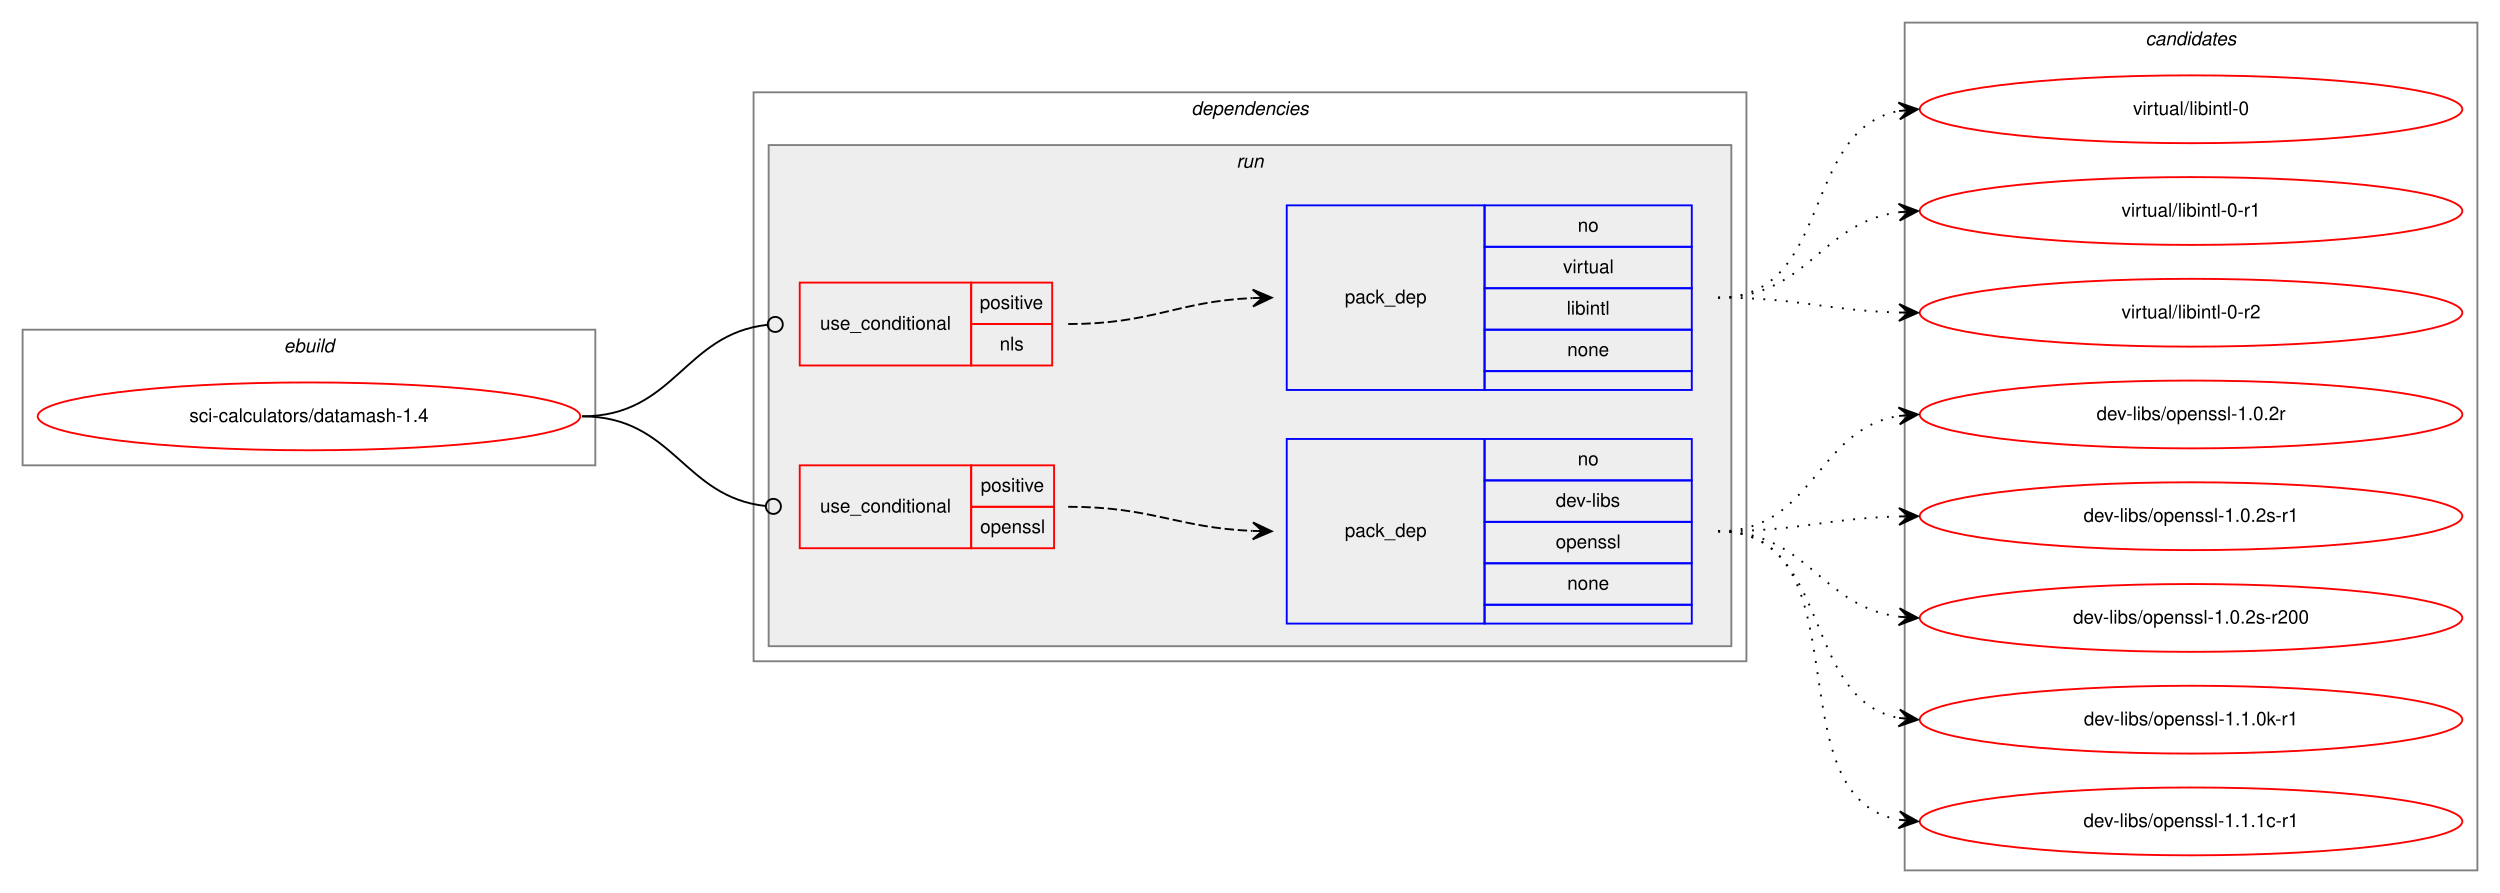
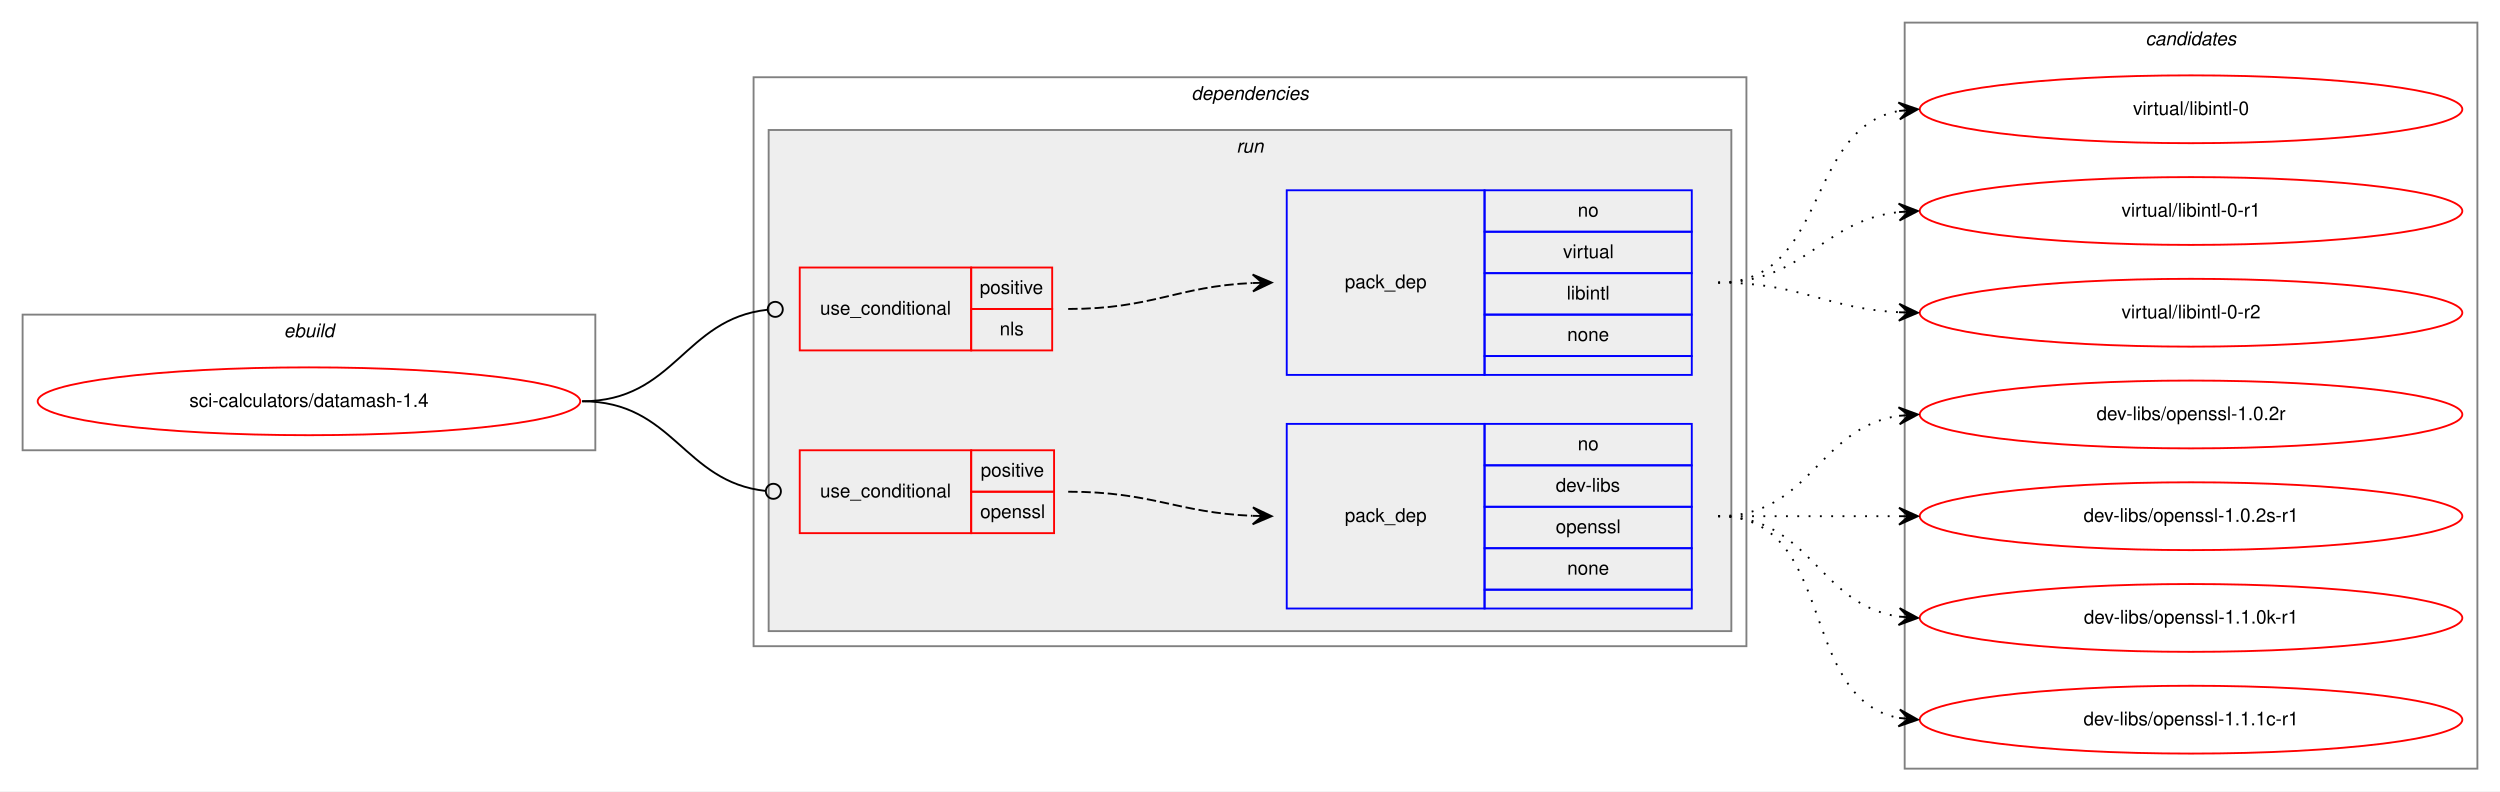
- <svg xmlns="http://www.w3.org/2000/svg" xmlns:xlink="http://www.w3.org/1999/xlink" width="1327pt" height="474pt" viewBox="0.00 0.00 1327.00 474.00">
-   <g id="graph0" class="graph" transform="scale(1 1) rotate(0) translate(4 470)">
-     <polygon fill="white" stroke="transparent" points="-4,4 -4,-470 1323,-470 1323,4 -4,4" />
+ <svg xmlns="http://www.w3.org/2000/svg" xmlns:xlink="http://www.w3.org/1999/xlink" width="1327pt" height="420pt" viewBox="0.00 0.00 1327.00 420.00">
+   <g id="graph0" class="graph" transform="scale(1 1) rotate(0) translate(4 416)">
+     <polygon fill="white" stroke="transparent" points="-4,4 -4,-416 1323,-416 1323,4 -4,4" />
    <g id="clust1" class="cluster">
-       <polygon fill="none" stroke="gray" points="8,-223 8,-295 312,-295 312,-223 8,-223" />
-       <text text-anchor="start" x="146.66" y="-283" font-family="Helvetica,sans-Serif" font-style="italic" font-size="10.00">ebuild</text>
+       <polygon fill="none" stroke="gray" points="8,-177 8,-249 312,-249 312,-177 8,-177" />
+       <text text-anchor="start" x="146.66" y="-237" font-family="Helvetica,sans-Serif" font-style="italic" font-size="10.00">ebuild</text>
    </g>
    <g id="clust2" class="cluster">
-       <polygon fill="none" stroke="gray" points="396,-119 396,-421 923,-421 923,-119 396,-119" />
-       <text text-anchor="start" x="628.38" y="-409" font-family="Helvetica,sans-Serif" font-style="italic" font-size="10.00">dependencies</text>
+       <polygon fill="none" stroke="gray" points="396,-73 396,-375 923,-375 923,-73 396,-73" />
+       <text text-anchor="start" x="628.38" y="-363" font-family="Helvetica,sans-Serif" font-style="italic" font-size="10.00">dependencies</text>
    </g>
    <g id="clust5" class="cluster">
-       <polygon fill="#eeeeee" stroke="gray" points="404,-127 404,-393 915,-393 915,-127 404,-127" />
-       <text text-anchor="start" x="652.28" y="-381" font-family="Helvetica,sans-Serif" font-style="italic" font-size="10.00">run</text>
+       <polygon fill="#eeeeee" stroke="gray" points="404,-81 404,-347 915,-347 915,-81 404,-81" />
+       <text text-anchor="start" x="652.28" y="-335" font-family="Helvetica,sans-Serif" font-style="italic" font-size="10.00">run</text>
    </g>
    <g id="clust10" class="cluster">
-       <polygon fill="none" stroke="gray" points="1007,-8 1007,-458 1311,-458 1311,-8 1007,-8" />
-       <text text-anchor="start" x="1134.82" y="-446" font-family="Helvetica,sans-Serif" font-style="italic" font-size="10.00">candidates</text>
+       <polygon fill="none" stroke="gray" points="1007,-8 1007,-404 1311,-404 1311,-8 1007,-8" />
+       <text text-anchor="start" x="1134.82" y="-392" font-family="Helvetica,sans-Serif" font-style="italic" font-size="10.00">candidates</text>
    </g>
    <g id="node1" class="node">
      <g id="a_node1">
        <a xlink:href="../sci-calculators/datamash-1.4.svg" xlink:title="sci-calculators/datamash-1.4">
-           <ellipse fill="none" stroke="red" cx="160" cy="-249" rx="144" ry="18" />
-           <text text-anchor="middle" x="160" y="-246" font-family="Helvetica,sans-Serif" font-size="10.00">sci-calculators/datamash-1.4</text>
+           <ellipse fill="none" stroke="red" cx="160" cy="-203" rx="144" ry="18" />
+           <text text-anchor="middle" x="160" y="-200" font-family="Helvetica,sans-Serif" font-size="10.00">sci-calculators/datamash-1.4</text>
        </a>
      </g>
    </g>
    <g id="node2" class="node">
-       <polygon fill="none" stroke="red" points="420.5,-276 420.5,-320 511.5,-320 511.5,-276 420.5,-276" />
-       <text text-anchor="start" x="431.27" y="-295" font-family="Helvetica,sans-Serif" font-size="10.00">use_conditional</text>
-       <polygon fill="none" stroke="red" points="511.5,-298 511.5,-320 554.5,-320 554.5,-298 511.5,-298" />
-       <text text-anchor="start" x="516.05" y="-306" font-family="Helvetica,sans-Serif" font-size="10.00">positive</text>
-       <polygon fill="none" stroke="red" points="511.5,-276 511.5,-298 554.5,-298 554.5,-276 511.5,-276" />
-       <text text-anchor="start" x="526.61" y="-284" font-family="Helvetica,sans-Serif" font-size="10.00">nls</text>
+       <polygon fill="none" stroke="red" points="420.5,-230 420.5,-274 511.5,-274 511.5,-230 420.5,-230" />
+       <text text-anchor="start" x="431.27" y="-249" font-family="Helvetica,sans-Serif" font-size="10.00">use_conditional</text>
+       <polygon fill="none" stroke="red" points="511.5,-252 511.5,-274 554.5,-274 554.5,-252 511.5,-252" />
+       <text text-anchor="start" x="516.05" y="-260" font-family="Helvetica,sans-Serif" font-size="10.00">positive</text>
+       <polygon fill="none" stroke="red" points="511.5,-230 511.5,-252 554.5,-252 554.5,-230 511.5,-230" />
+       <text text-anchor="start" x="526.61" y="-238" font-family="Helvetica,sans-Serif" font-size="10.00">nls</text>
    </g>
    <g id="edge2" class="edge">
-       <path fill="none" stroke="black" d="M305,-249C354.25,-249 359,-292.79 403.38,-297.58" />
-       <ellipse fill="none" stroke="black" cx="407.51" cy="-297.79" rx="4" ry="4" />
+       <path fill="none" stroke="black" d="M305,-203C354.25,-203 359,-246.79 403.38,-251.58" />
+       <ellipse fill="none" stroke="black" cx="407.51" cy="-251.79" rx="4" ry="4" />
    </g>
    <g id="node4" class="node">
-       <polygon fill="none" stroke="red" points="420.5,-179 420.5,-223 511.5,-223 511.5,-179 420.5,-179" />
-       <text text-anchor="start" x="431.27" y="-198" font-family="Helvetica,sans-Serif" font-size="10.00">use_conditional</text>
-       <polygon fill="none" stroke="red" points="511.5,-201 511.5,-223 555.5,-223 555.5,-201 511.5,-201" />
-       <text text-anchor="start" x="516.55" y="-209" font-family="Helvetica,sans-Serif" font-size="10.00">positive</text>
-       <polygon fill="none" stroke="red" points="511.5,-179 511.5,-201 555.5,-201 555.5,-179 511.5,-179" />
-       <text text-anchor="start" x="516.27" y="-187" font-family="Helvetica,sans-Serif" font-size="10.00">openssl</text>
+       <polygon fill="none" stroke="red" points="420.5,-133 420.5,-177 511.5,-177 511.5,-133 420.5,-133" />
+       <text text-anchor="start" x="431.27" y="-152" font-family="Helvetica,sans-Serif" font-size="10.00">use_conditional</text>
+       <polygon fill="none" stroke="red" points="511.5,-155 511.5,-177 555.5,-177 555.5,-155 511.5,-155" />
+       <text text-anchor="start" x="516.55" y="-163" font-family="Helvetica,sans-Serif" font-size="10.00">positive</text>
+       <polygon fill="none" stroke="red" points="511.5,-133 511.5,-155 555.5,-155 555.5,-133 511.5,-133" />
+       <text text-anchor="start" x="516.27" y="-141" font-family="Helvetica,sans-Serif" font-size="10.00">openssl</text>
    </g>
    <g id="edge4" class="edge">
-       <path fill="none" stroke="black" d="M305,-249C353.7,-249 358.57,-206.11 402.47,-201.41" />
-       <ellipse fill="none" stroke="black" cx="406.51" cy="-201.21" rx="4" ry="4" />
+       <path fill="none" stroke="black" d="M305,-203C353.7,-203 358.57,-160.11 402.47,-155.41" />
+       <ellipse fill="none" stroke="black" cx="406.51" cy="-155.21" rx="4" ry="4" />
    </g>
    <g id="node3" class="node">
-       <polygon fill="none" stroke="blue" points="679,-263 679,-361 784,-361 784,-263 679,-263" />
-       <text text-anchor="start" x="709.82" y="-309" font-family="Helvetica,sans-Serif" font-size="10.00">pack_dep</text>
-       <polygon fill="none" stroke="blue" points="784,-339 784,-361 894,-361 894,-339 784,-339" />
-       <text text-anchor="start" x="833.44" y="-347" font-family="Helvetica,sans-Serif" font-size="10.00">no</text>
-       <polygon fill="none" stroke="blue" points="784,-317 784,-339 894,-339 894,-317 784,-317" />
-       <text text-anchor="start" x="825.67" y="-325" font-family="Helvetica,sans-Serif" font-size="10.00">virtual</text>
-       <polygon fill="none" stroke="blue" points="784,-295 784,-317 894,-317 894,-295 784,-295" />
-       <text text-anchor="start" x="827.61" y="-303" font-family="Helvetica,sans-Serif" font-size="10.00">libintl</text>
-       <polygon fill="none" stroke="blue" points="784,-273 784,-295 894,-295 894,-273 784,-273" />
-       <text text-anchor="start" x="827.88" y="-281" font-family="Helvetica,sans-Serif" font-size="10.00">none</text>
-       <polygon fill="none" stroke="blue" points="784,-263 784,-273 894,-273 894,-263 784,-263" />
+       <polygon fill="none" stroke="blue" points="679,-217 679,-315 784,-315 784,-217 679,-217" />
+       <text text-anchor="start" x="709.82" y="-263" font-family="Helvetica,sans-Serif" font-size="10.00">pack_dep</text>
+       <polygon fill="none" stroke="blue" points="784,-293 784,-315 894,-315 894,-293 784,-293" />
+       <text text-anchor="start" x="833.44" y="-301" font-family="Helvetica,sans-Serif" font-size="10.00">no</text>
+       <polygon fill="none" stroke="blue" points="784,-271 784,-293 894,-293 894,-271 784,-271" />
+       <text text-anchor="start" x="825.67" y="-279" font-family="Helvetica,sans-Serif" font-size="10.00">virtual</text>
+       <polygon fill="none" stroke="blue" points="784,-249 784,-271 894,-271 894,-249 784,-249" />
+       <text text-anchor="start" x="827.61" y="-257" font-family="Helvetica,sans-Serif" font-size="10.00">libintl</text>
+       <polygon fill="none" stroke="blue" points="784,-227 784,-249 894,-249 894,-227 784,-227" />
+       <text text-anchor="start" x="827.88" y="-235" font-family="Helvetica,sans-Serif" font-size="10.00">none</text>
+       <polygon fill="none" stroke="blue" points="784,-217 784,-227 894,-227 894,-217 784,-217" />
    </g>
    <g id="edge1" class="edge">
-       <path fill="none" stroke="black" stroke-dasharray="5,2" d="M563,-298C607.81,-298 620.73,-310 660.81,-311.78" />
-       <polygon fill="black" stroke="black" points="671,-312 660.91,-316.28 666,-311.89 661,-311.78 661,-311.78 661,-311.78 666,-311.89 661.1,-307.29 671,-312 671,-312" />
+       <path fill="none" stroke="black" stroke-dasharray="5,2" d="M563,-252C607.81,-252 620.73,-264 660.81,-265.78" />
+       <polygon fill="black" stroke="black" points="671,-266 660.91,-270.28 666,-265.89 661,-265.78 661,-265.78 661,-265.78 666,-265.89 661.1,-261.29 671,-266 671,-266" />
    </g>
    <g id="node6" class="node">
      <g id="a_node6">
        <a xlink:href="../virtual/libintl-0.svg" xlink:title="virtual/libintl-0">
-           <ellipse fill="none" stroke="red" cx="1159" cy="-412" rx="144" ry="18" />
-           <text text-anchor="middle" x="1159" y="-409" font-family="Helvetica,sans-Serif" font-size="10.00">virtual/libintl-0</text>
+           <ellipse fill="none" stroke="red" cx="1159" cy="-358" rx="144" ry="18" />
+           <text text-anchor="middle" x="1159" y="-355" font-family="Helvetica,sans-Serif" font-size="10.00">virtual/libintl-0</text>
        </a>
      </g>
    </g>
    <g id="edge5" class="edge">
-       <path fill="none" stroke="black" stroke-dasharray="1,5" d="M908,-312C969.1,-312 951.62,-400.99 1003.81,-411.07" />
-       <polygon fill="black" stroke="black" points="1014,-412 1003.63,-415.58 1009.02,-411.55 1004.04,-411.09 1004.04,-411.09 1004.04,-411.09 1009.02,-411.55 1004.45,-406.61 1014,-412 1014,-412" />
+       <path fill="none" stroke="black" stroke-dasharray="1,5" d="M908,-266C966.73,-266 953.54,-347.53 1003.84,-357.09" />
+       <polygon fill="black" stroke="black" points="1014,-358 1003.64,-361.59 1009.02,-357.55 1004.04,-357.11 1004.04,-357.11 1004.04,-357.11 1009.02,-357.55 1004.44,-352.63 1014,-358 1014,-358" />
    </g>
    <g id="node7" class="node">
      <g id="a_node7">
        <a xlink:href="../virtual/libintl-0-r1.svg" xlink:title="virtual/libintl-0-r1">
-           <ellipse fill="none" stroke="red" cx="1159" cy="-358" rx="144" ry="18" />
-           <text text-anchor="middle" x="1159" y="-355" font-family="Helvetica,sans-Serif" font-size="10.00">virtual/libintl-0-r1</text>
+           <ellipse fill="none" stroke="red" cx="1159" cy="-304" rx="144" ry="18" />
+           <text text-anchor="middle" x="1159" y="-301" font-family="Helvetica,sans-Serif" font-size="10.00">virtual/libintl-0-r1</text>
        </a>
      </g>
    </g>
    <g id="edge6" class="edge">
-       <path fill="none" stroke="black" stroke-dasharray="1,5" d="M908,-312C955.74,-312 961.94,-351.76 1003.85,-357.35" />
-       <polygon fill="black" stroke="black" points="1014,-358 1003.73,-361.85 1009.01,-357.68 1004.02,-357.36 1004.02,-357.36 1004.02,-357.36 1009.01,-357.68 1004.31,-352.87 1014,-358 1014,-358" />
+       <path fill="none" stroke="black" stroke-dasharray="1,5" d="M908,-266C954.43,-266 962.87,-298.71 1003.81,-303.43" />
+       <polygon fill="black" stroke="black" points="1014,-304 1003.77,-307.94 1009.01,-303.72 1004.02,-303.44 1004.02,-303.44 1004.02,-303.44 1009.01,-303.72 1004.27,-298.95 1014,-304 1014,-304" />
    </g>
    <g id="node8" class="node">
      <g id="a_node8">
        <a xlink:href="../virtual/libintl-0-r2.svg" xlink:title="virtual/libintl-0-r2">
-           <ellipse fill="none" stroke="red" cx="1159" cy="-304" rx="144" ry="18" />
-           <text text-anchor="middle" x="1159" y="-301" font-family="Helvetica,sans-Serif" font-size="10.00">virtual/libintl-0-r2</text>
+           <ellipse fill="none" stroke="red" cx="1159" cy="-250" rx="144" ry="18" />
+           <text text-anchor="middle" x="1159" y="-247" font-family="Helvetica,sans-Serif" font-size="10.00">virtual/libintl-0-r2</text>
        </a>
      </g>
    </g>
    <g id="edge7" class="edge">
-       <path fill="none" stroke="black" stroke-dasharray="1,5" d="M908,-312C951.55,-312 964.74,-305.2 1003.55,-304.14" />
-       <polygon fill="black" stroke="black" points="1014,-304 1004.06,-308.63 1009,-304.07 1004,-304.13 1004,-304.13 1004,-304.13 1009,-304.07 1003.94,-299.63 1014,-304 1014,-304" />
+       <path fill="none" stroke="black" stroke-dasharray="1,5" d="M908,-266C952.11,-266 964.56,-252.29 1003.97,-250.25" />
+       <polygon fill="black" stroke="black" points="1014,-250 1004.12,-254.75 1009,-250.13 1004,-250.25 1004,-250.25 1004,-250.25 1009,-250.13 1003.89,-245.75 1014,-250 1014,-250" />
    </g>
    <g id="node5" class="node">
-       <polygon fill="none" stroke="blue" points="679,-139 679,-237 784,-237 784,-139 679,-139" />
-       <text text-anchor="start" x="709.82" y="-185" font-family="Helvetica,sans-Serif" font-size="10.00">pack_dep</text>
-       <polygon fill="none" stroke="blue" points="784,-215 784,-237 894,-237 894,-215 784,-215" />
-       <text text-anchor="start" x="833.44" y="-223" font-family="Helvetica,sans-Serif" font-size="10.00">no</text>
-       <polygon fill="none" stroke="blue" points="784,-193 784,-215 894,-215 894,-193 784,-193" />
-       <text text-anchor="start" x="821.78" y="-201" font-family="Helvetica,sans-Serif" font-size="10.00">dev-libs</text>
-       <polygon fill="none" stroke="blue" points="784,-171 784,-193 894,-193 894,-171 784,-171" />
-       <text text-anchor="start" x="821.77" y="-179" font-family="Helvetica,sans-Serif" font-size="10.00">openssl</text>
-       <polygon fill="none" stroke="blue" points="784,-149 784,-171 894,-171 894,-149 784,-149" />
-       <text text-anchor="start" x="827.88" y="-157" font-family="Helvetica,sans-Serif" font-size="10.00">none</text>
-       <polygon fill="none" stroke="blue" points="784,-139 784,-149 894,-149 894,-139 784,-139" />
+       <polygon fill="none" stroke="blue" points="679,-93 679,-191 784,-191 784,-93 679,-93" />
+       <text text-anchor="start" x="709.82" y="-139" font-family="Helvetica,sans-Serif" font-size="10.00">pack_dep</text>
+       <polygon fill="none" stroke="blue" points="784,-169 784,-191 894,-191 894,-169 784,-169" />
+       <text text-anchor="start" x="833.44" y="-177" font-family="Helvetica,sans-Serif" font-size="10.00">no</text>
+       <polygon fill="none" stroke="blue" points="784,-147 784,-169 894,-169 894,-147 784,-147" />
+       <text text-anchor="start" x="821.78" y="-155" font-family="Helvetica,sans-Serif" font-size="10.00">dev-libs</text>
+       <polygon fill="none" stroke="blue" points="784,-125 784,-147 894,-147 894,-125 784,-125" />
+       <text text-anchor="start" x="821.77" y="-133" font-family="Helvetica,sans-Serif" font-size="10.00">openssl</text>
+       <polygon fill="none" stroke="blue" points="784,-103 784,-125 894,-125 894,-103 784,-103" />
+       <text text-anchor="start" x="827.88" y="-111" font-family="Helvetica,sans-Serif" font-size="10.00">none</text>
+       <polygon fill="none" stroke="blue" points="784,-93 784,-103 894,-103 894,-93 784,-93" />
    </g>
    <g id="edge3" class="edge">
-       <path fill="none" stroke="black" stroke-dasharray="5,2" d="M563,-201C607.76,-201 620.77,-189.86 660.82,-188.2" />
-       <polygon fill="black" stroke="black" points="671,-188 661.09,-192.7 666,-188.1 661,-188.2 661,-188.2 661,-188.2 666,-188.1 660.91,-183.7 671,-188 671,-188" />
+       <path fill="none" stroke="black" stroke-dasharray="5,2" d="M563,-155C607.76,-155 620.77,-143.86 660.82,-142.2" />
+       <polygon fill="black" stroke="black" points="671,-142 661.09,-146.7 666,-142.1 661,-142.2 661,-142.2 661,-142.2 666,-142.1 660.91,-137.7 671,-142 671,-142" />
    </g>
    <g id="node9" class="node">
      <g id="a_node9">
        <a xlink:href="../dev-libs/openssl-1.0.2r.svg" xlink:title="dev-libs/openssl-1.0.2r">
-           <ellipse fill="none" stroke="red" cx="1159" cy="-250" rx="144" ry="18" />
-           <text text-anchor="middle" x="1159" y="-247" font-family="Helvetica,sans-Serif" font-size="10.00">dev-libs/openssl-1.0.2r</text>
+           <ellipse fill="none" stroke="red" cx="1159" cy="-196" rx="144" ry="18" />
+           <text text-anchor="middle" x="1159" y="-193" font-family="Helvetica,sans-Serif" font-size="10.00">dev-libs/openssl-1.0.2r</text>
        </a>
      </g>
    </g>
    <g id="edge8" class="edge">
-       <path fill="none" stroke="black" stroke-dasharray="1,5" d="M908,-188C958.95,-188 959.59,-242.04 1003.86,-249.22" />
-       <polygon fill="black" stroke="black" points="1014,-250 1003.68,-253.72 1009.01,-249.61 1004.03,-249.23 1004.03,-249.23 1004.03,-249.23 1009.01,-249.61 1004.38,-244.74 1014,-250 1014,-250" />
+       <path fill="none" stroke="black" stroke-dasharray="1,5" d="M908,-142C957.26,-142 960.85,-188.87 1003.86,-195.28" />
+       <polygon fill="black" stroke="black" points="1014,-196 1003.71,-199.78 1009.01,-195.64 1004.03,-195.29 1004.03,-195.29 1004.03,-195.29 1009.01,-195.64 1004.35,-190.8 1014,-196 1014,-196" />
    </g>
    <g id="node10" class="node">
      <g id="a_node10">
        <a xlink:href="../dev-libs/openssl-1.0.2s-r1.svg" xlink:title="dev-libs/openssl-1.0.2s-r1">
-           <ellipse fill="none" stroke="red" cx="1159" cy="-196" rx="144" ry="18" />
-           <text text-anchor="middle" x="1159" y="-193" font-family="Helvetica,sans-Serif" font-size="10.00">dev-libs/openssl-1.0.2s-r1</text>
+           <ellipse fill="none" stroke="red" cx="1159" cy="-142" rx="144" ry="18" />
+           <text text-anchor="middle" x="1159" y="-139" font-family="Helvetica,sans-Serif" font-size="10.00">dev-libs/openssl-1.0.2s-r1</text>
        </a>
      </g>
    </g>
    <g id="edge9" class="edge">
-       <path fill="none" stroke="black" stroke-dasharray="1,5" d="M908,-188C951.55,-188 964.74,-194.8 1003.55,-195.86" />
-       <polygon fill="black" stroke="black" points="1014,-196 1003.94,-200.37 1009,-195.93 1004,-195.87 1004,-195.87 1004,-195.87 1009,-195.93 1004.06,-191.37 1014,-196 1014,-196" />
+       <path fill="none" stroke="black" stroke-dasharray="1,5" d="M908,-142C951.43,-142 964.83,-142 1003.57,-142" />
+       <polygon fill="black" stroke="black" points="1014,-142 1004,-146.5 1009,-142 1004,-142 1004,-142 1004,-142 1009,-142 1004,-137.5 1014,-142 1014,-142" />
    </g>
    <g id="node11" class="node">
      <g id="a_node11">
-         <a xlink:href="../dev-libs/openssl-1.0.2s-r200.svg" xlink:title="dev-libs/openssl-1.0.2s-r200">
-           <ellipse fill="none" stroke="red" cx="1159" cy="-142" rx="144" ry="18" />
-           <text text-anchor="middle" x="1159" y="-139" font-family="Helvetica,sans-Serif" font-size="10.00">dev-libs/openssl-1.0.2s-r200</text>
-         </a>
-       </g>
-     </g>
-     <g id="edge10" class="edge">
-       <path fill="none" stroke="black" stroke-dasharray="1,5" d="M908,-188C955.74,-188 961.94,-148.24 1003.85,-142.65" />
-       <polygon fill="black" stroke="black" points="1014,-142 1004.31,-147.13 1009.01,-142.32 1004.02,-142.64 1004.02,-142.64 1004.02,-142.64 1009.01,-142.32 1003.73,-138.15 1014,-142 1014,-142" />
-     </g>
-     <g id="node12" class="node">
-       <g id="a_node12">
        <a xlink:href="../dev-libs/openssl-1.1.0k-r1.svg" xlink:title="dev-libs/openssl-1.1.0k-r1">
          <ellipse fill="none" stroke="red" cx="1159" cy="-88" rx="144" ry="18" />
          <text text-anchor="middle" x="1159" y="-85" font-family="Helvetica,sans-Serif" font-size="10.00">dev-libs/openssl-1.1.0k-r1</text>
        </a>
      </g>
    </g>
-     <g id="edge11" class="edge">
-       <path fill="none" stroke="black" stroke-dasharray="1,5" d="M908,-188C969.1,-188 951.62,-99.01 1003.81,-88.93" />
-       <polygon fill="black" stroke="black" points="1014,-88 1004.45,-93.39 1009.02,-88.45 1004.04,-88.91 1004.04,-88.91 1004.04,-88.91 1009.02,-88.45 1003.63,-84.42 1014,-88 1014,-88" />
+     <g id="edge10" class="edge">
+       <path fill="none" stroke="black" stroke-dasharray="1,5" d="M908,-142C957.26,-142 960.85,-95.13 1003.86,-88.72" />
+       <polygon fill="black" stroke="black" points="1014,-88 1004.35,-93.2 1009.01,-88.36 1004.03,-88.71 1004.03,-88.71 1004.03,-88.71 1009.01,-88.36 1003.71,-84.22 1014,-88 1014,-88" />
    </g>
-     <g id="node13" class="node">
-       <g id="a_node13">
+     <g id="node12" class="node">
+       <g id="a_node12">
        <a xlink:href="../dev-libs/openssl-1.1.1c-r1.svg" xlink:title="dev-libs/openssl-1.1.1c-r1">
          <ellipse fill="none" stroke="red" cx="1159" cy="-34" rx="144" ry="18" />
          <text text-anchor="middle" x="1159" y="-31" font-family="Helvetica,sans-Serif" font-size="10.00">dev-libs/openssl-1.1.1c-r1</text>
        </a>
      </g>
    </g>
-     <g id="edge12" class="edge">
-       <path fill="none" stroke="black" stroke-dasharray="1,5" d="M908,-188C987.36,-188 936.03,-47.53 1003.64,-34.9" />
-       <polygon fill="black" stroke="black" points="1014,-34 1004.43,-39.35 1009.02,-34.44 1004.04,-34.87 1004.04,-34.87 1004.04,-34.87 1009.02,-34.44 1003.65,-30.39 1014,-34 1014,-34" />
+     <g id="edge11" class="edge">
+       <path fill="none" stroke="black" stroke-dasharray="1,5" d="M908,-142C971.58,-142 949.58,-45.49 1003.79,-34.93" />
+       <polygon fill="black" stroke="black" points="1014,-34 1004.45,-39.39 1009.02,-34.46 1004.04,-34.91 1004.04,-34.91 1004.04,-34.91 1009.02,-34.46 1003.63,-30.43 1014,-34 1014,-34" />
    </g>
  </g>
</svg>
